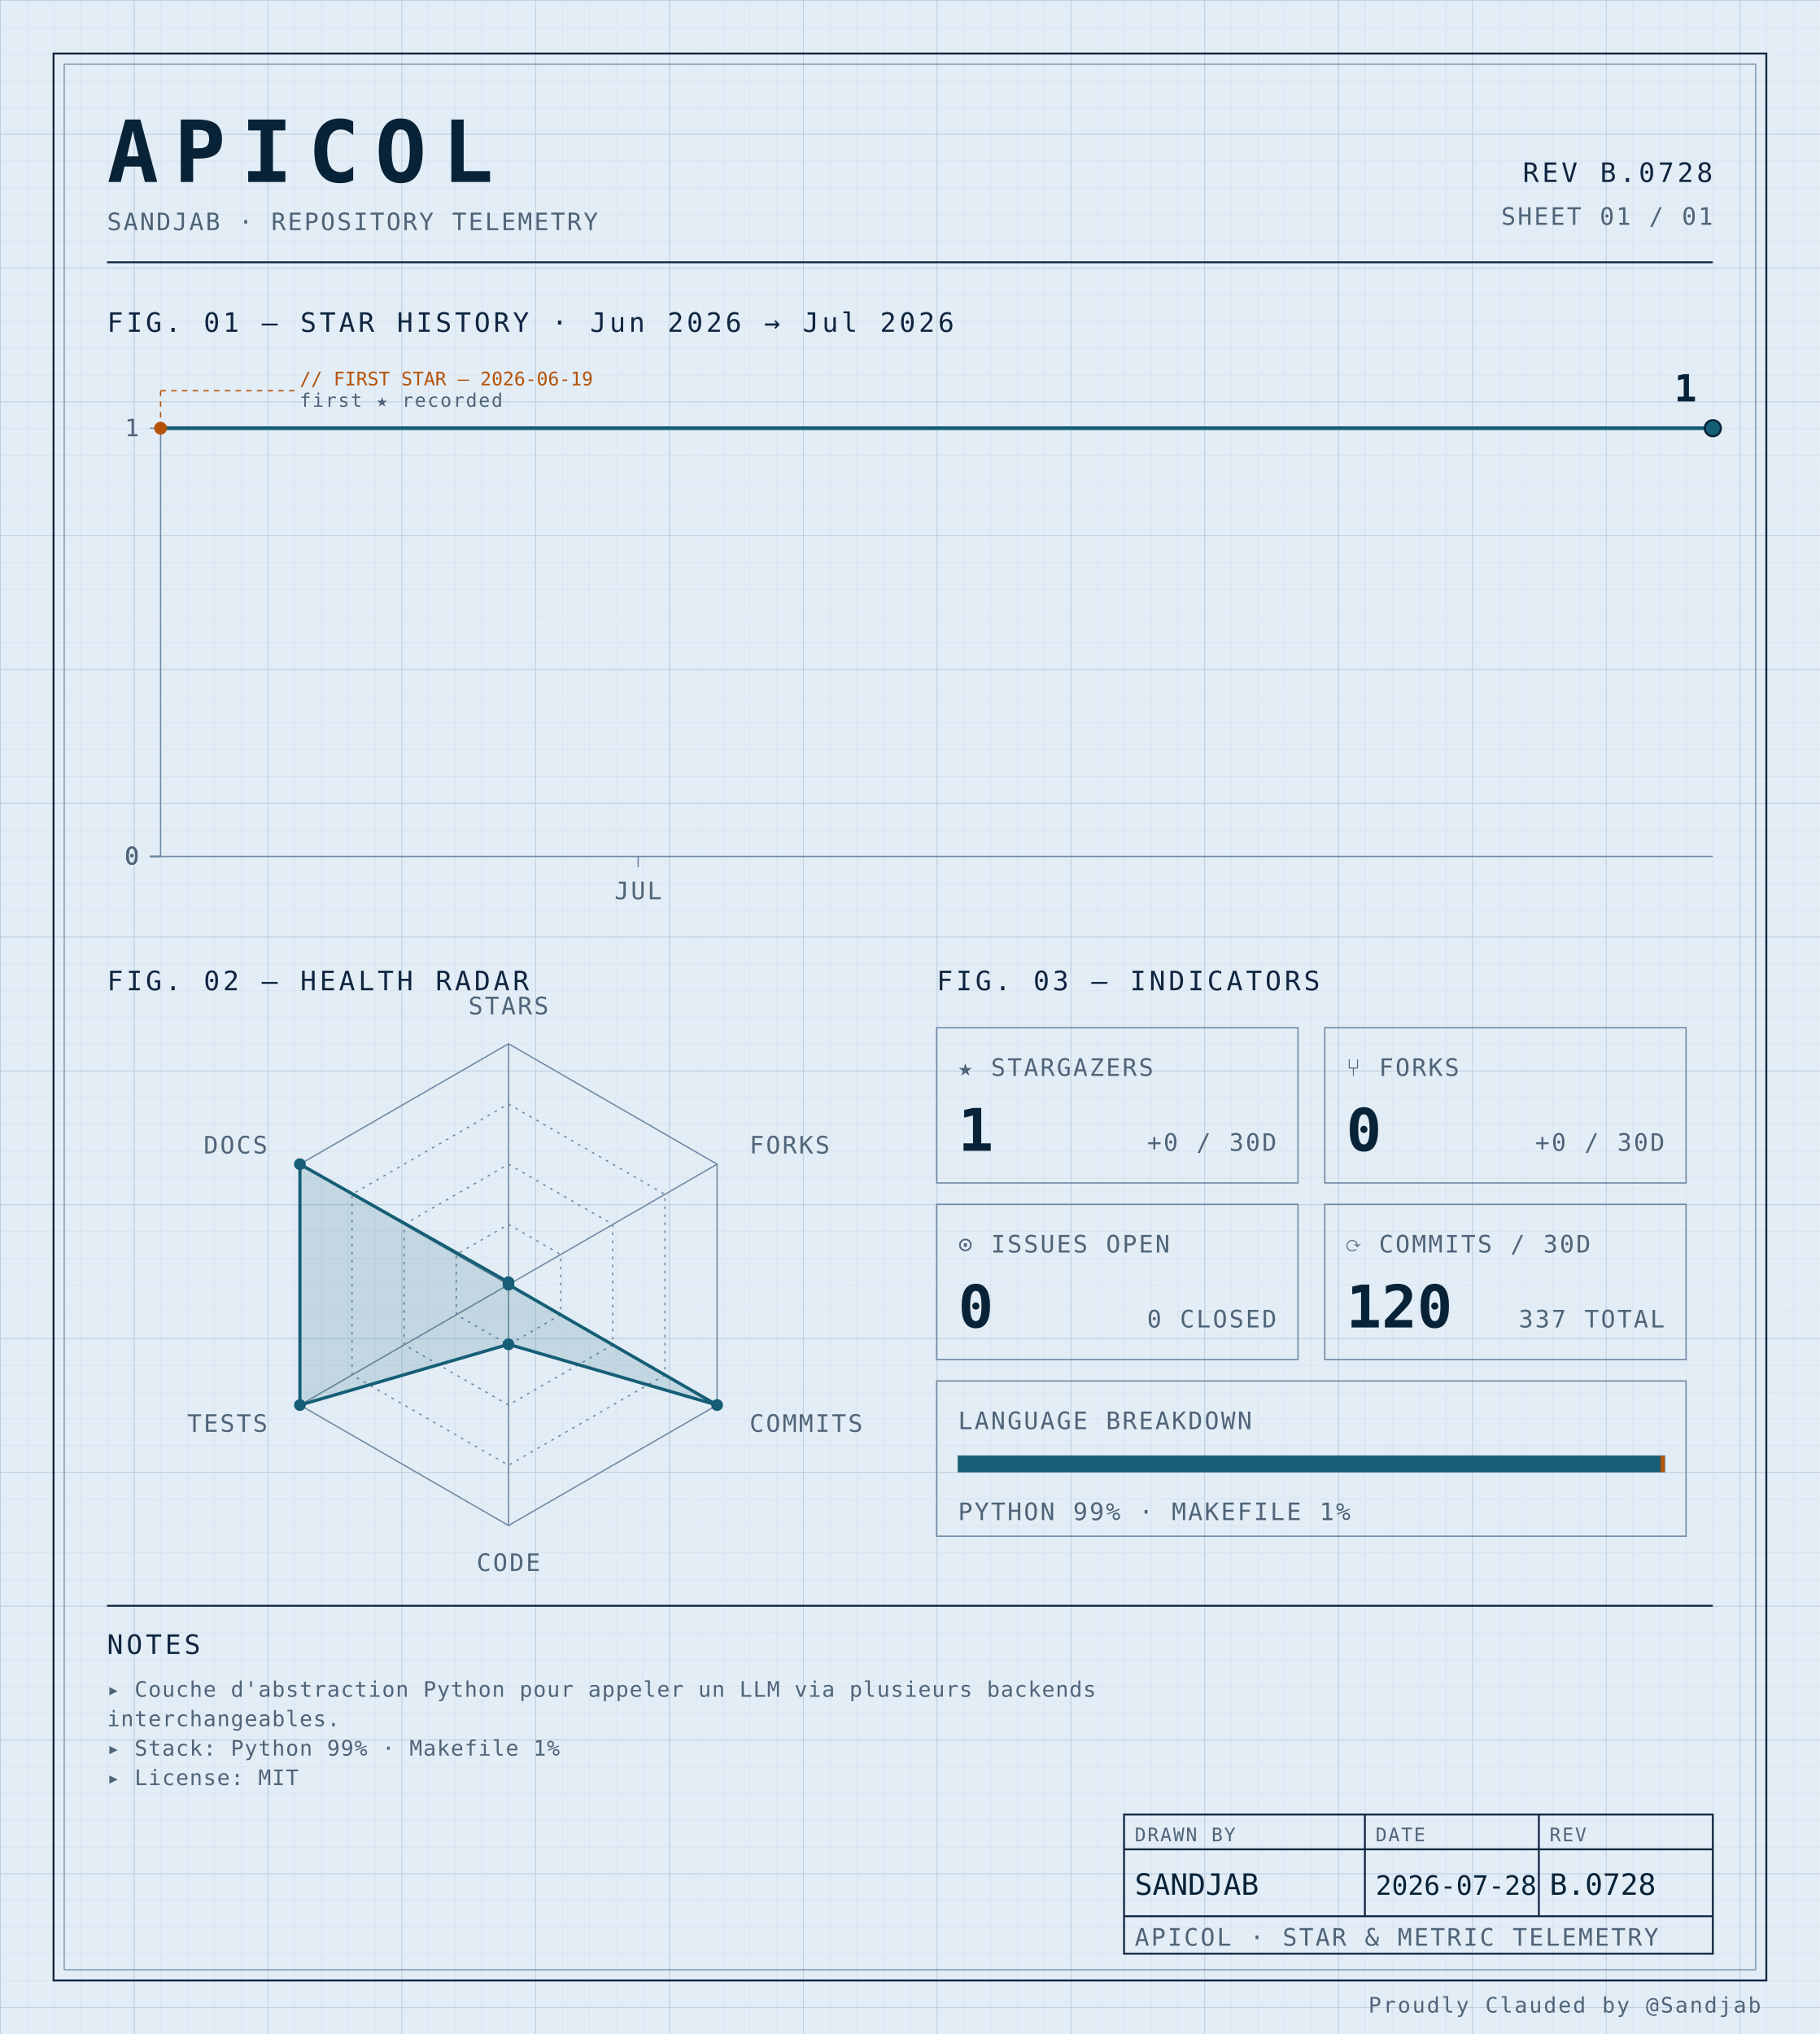
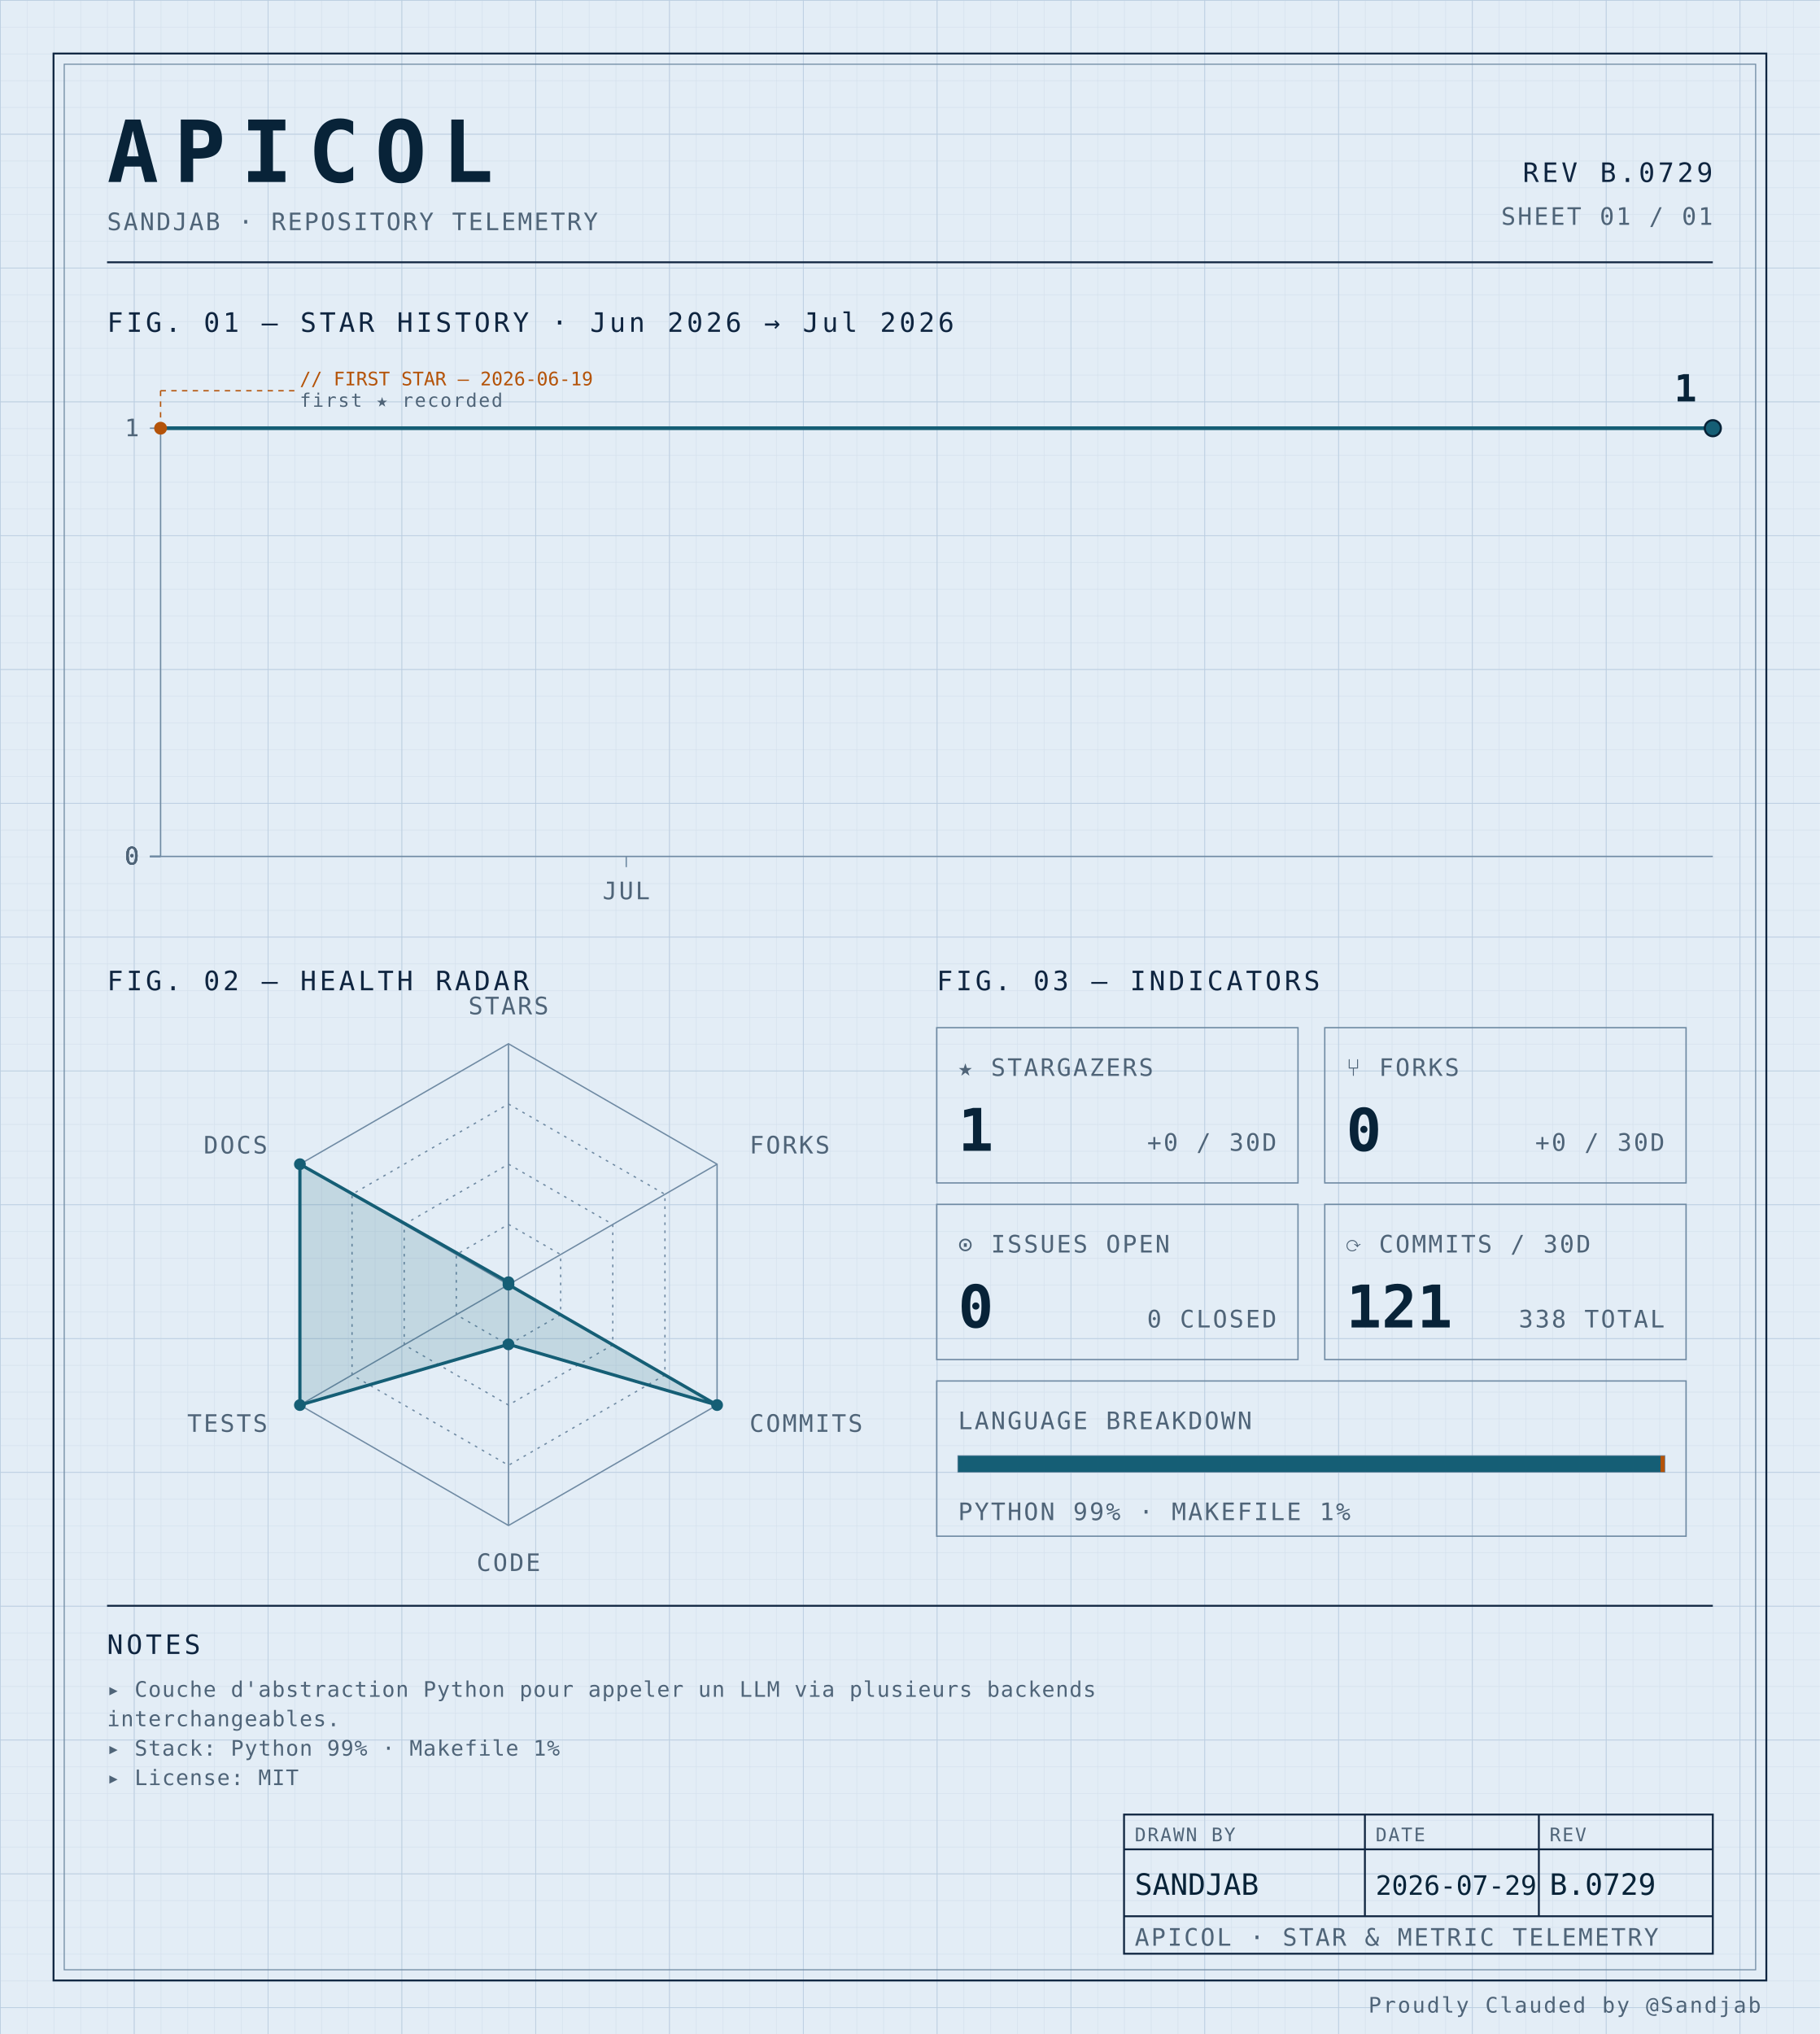
<svg xmlns="http://www.w3.org/2000/svg" width="100%" viewBox="0 0 680 760" role="img">
  <defs>
    <pattern id="grid-fine" width="10" height="10" patternUnits="userSpaceOnUse">
      <path d="M10 0H0V10" fill="none" stroke="#d4e0ec" stroke-width="0.4" />
    </pattern>
    <pattern id="grid-major" width="50" height="50" patternUnits="userSpaceOnUse">
      <path d="M50 0H0V50" fill="none" stroke="#b8cce0" stroke-width="0.5" />
    </pattern>
  </defs>
  <rect x="0" y="0" width="680" height="760" fill="#e3edf6" />
  <rect x="0" y="0" width="680" height="760" fill="url(#grid-fine)" />
  <rect x="0" y="0" width="680" height="760" fill="url(#grid-major)" />
  <rect x="20" y="20" width="640" height="720" fill="none" stroke="#0f2540" stroke-width="0.7" />
  <rect x="24" y="24" width="632" height="712" fill="none" stroke="#6f8aa3" stroke-width="0.4" />
  <text x="40" y="68" font-family="ui-monospace, 'SF Mono', 'JetBrains Mono', 'Cascadia Code', Consolas, monospace" font-size="32" font-weight="700" fill="#082338" text-anchor="start" letter-spacing="0.18em">APICOL</text>
  <text x="40" y="86" font-family="ui-monospace, 'SF Mono', 'JetBrains Mono', 'Cascadia Code', Consolas, monospace" font-size="9" font-weight="400" fill="#4f6478" text-anchor="start" letter-spacing="0.08em">SANDJAB · REPOSITORY TELEMETRY</text>
-   <text x="640" y="68" font-family="ui-monospace, 'SF Mono', 'JetBrains Mono', 'Cascadia Code', Consolas, monospace" font-size="10" font-weight="400" fill="#0f2540" text-anchor="end" letter-spacing="0.12em">REV B.0728</text>
+   <text x="640" y="68" font-family="ui-monospace, 'SF Mono', 'JetBrains Mono', 'Cascadia Code', Consolas, monospace" font-size="10" font-weight="400" fill="#0f2540" text-anchor="end" letter-spacing="0.12em">REV B.0729</text>
  <text x="640" y="84" font-family="ui-monospace, 'SF Mono', 'JetBrains Mono', 'Cascadia Code', Consolas, monospace" font-size="9" font-weight="400" fill="#4f6478" text-anchor="end" letter-spacing="0.08em">SHEET 01 / 01</text>
  <line x1="40" y1="98" x2="640" y2="98" stroke="#0f2540" stroke-width="0.7" />
  <text x="40" y="124" font-family="ui-monospace, 'SF Mono', 'JetBrains Mono', 'Cascadia Code', Consolas, monospace" font-size="10" font-weight="400" fill="#0f2540" text-anchor="start" letter-spacing="0.12em">FIG. 01 — STAR HISTORY · Jun 2026 → Jul 2026</text>
  <line x1="60" y1="160" x2="60" y2="320" stroke="#6f8aa3" stroke-width="0.5" />
  <line x1="60" y1="320" x2="640" y2="320" stroke="#6f8aa3" stroke-width="0.5" />
  <line x1="56" y1="320.0" x2="60" y2="320.0" stroke="#6f8aa3" stroke-width="0.5" />
  <text x="52" y="323.0" font-family="ui-monospace, 'SF Mono', 'JetBrains Mono', 'Cascadia Code', Consolas, monospace" font-size="9" font-weight="400" fill="#4f6478" text-anchor="end" letter-spacing="0.08em">0</text>
  <line x1="56" y1="320.0" x2="60" y2="320.0" stroke="#6f8aa3" stroke-width="0.5" />
  <text x="52" y="323.0" font-family="ui-monospace, 'SF Mono', 'JetBrains Mono', 'Cascadia Code', Consolas, monospace" font-size="9" font-weight="400" fill="#4f6478" text-anchor="end" letter-spacing="0.08em">0</text>
  <line x1="56" y1="320.0" x2="60" y2="320.0" stroke="#6f8aa3" stroke-width="0.5" />
  <text x="52" y="323.0" font-family="ui-monospace, 'SF Mono', 'JetBrains Mono', 'Cascadia Code', Consolas, monospace" font-size="9" font-weight="400" fill="#4f6478" text-anchor="end" letter-spacing="0.08em">0</text>
  <line x1="56" y1="320.0" x2="60" y2="320.0" stroke="#6f8aa3" stroke-width="0.5" />
  <text x="52" y="323.0" font-family="ui-monospace, 'SF Mono', 'JetBrains Mono', 'Cascadia Code', Consolas, monospace" font-size="9" font-weight="400" fill="#4f6478" text-anchor="end" letter-spacing="0.08em">0</text>
  <line x1="56" y1="160.0" x2="60" y2="160.0" stroke="#6f8aa3" stroke-width="0.5" />
  <text x="52" y="163.0" font-family="ui-monospace, 'SF Mono', 'JetBrains Mono', 'Cascadia Code', Consolas, monospace" font-size="9" font-weight="400" fill="#4f6478" text-anchor="end" letter-spacing="0.08em">1</text>
-   <line x1="238.462" y1="320" x2="238.462" y2="324" stroke="#6f8aa3" stroke-width="0.5" />
-   <text x="238.462" y="336" font-family="ui-monospace, 'SF Mono', 'JetBrains Mono', 'Cascadia Code', Consolas, monospace" font-size="9" font-weight="400" fill="#4f6478" text-anchor="middle" letter-spacing="0.08em">JUL</text>
-   <path d="M 60.00,160.00 L 104.62,160.00 149.23,160.00 193.85,160.00 238.46,160.00 283.08,160.00 327.69,160.00 372.31,160.00 416.92,160.00 461.54,160.00 506.15,160.00 550.77,160.00 595.38,160.00 640.00,160.00 640.00,160.00" fill="none" stroke="#155e75" stroke-width="1.4" stroke-linejoin="round" stroke-linecap="round" />
+   <line x1="234.0" y1="320" x2="234.0" y2="324" stroke="#6f8aa3" stroke-width="0.5" />
+   <text x="234.0" y="336" font-family="ui-monospace, 'SF Mono', 'JetBrains Mono', 'Cascadia Code', Consolas, monospace" font-size="9" font-weight="400" fill="#4f6478" text-anchor="middle" letter-spacing="0.08em">JUL</text>
+   <path d="M 60.00,160.00 L 103.50,160.00 147.00,160.00 190.50,160.00 234.00,160.00 277.50,160.00 321.00,160.00 364.50,160.00 408.00,160.00 451.50,160.00 495.00,160.00 538.50,160.00 582.00,160.00 625.50,160.00 640.00,160.00" fill="none" stroke="#155e75" stroke-width="1.4" stroke-linejoin="round" stroke-linecap="round" />
  <circle cx="60.0" cy="160.0" r="2.4" fill="#b45309" />
  <line x1="60.0" y1="160.0" x2="60.0" y2="146" stroke="#b45309" stroke-width="0.5" stroke-dasharray="2,2" fill="none" />
  <line x1="60.0" y1="146" x2="110.0" y2="146" stroke="#b45309" stroke-width="0.5" stroke-dasharray="2,2" fill="none" />
  <text x="112.0" y="144" font-family="ui-monospace, 'SF Mono', 'JetBrains Mono', 'Cascadia Code', Consolas, monospace" font-size="7" font-weight="400" fill="#b45309" text-anchor="start" letter-spacing="normal">// FIRST STAR — 2026-06-19</text>
  <text x="112.0" y="152" font-family="ui-monospace, 'SF Mono', 'JetBrains Mono', 'Cascadia Code', Consolas, monospace" font-size="7" font-weight="400" fill="#4f6478" text-anchor="start" letter-spacing="0.08em">first ★ recorded</text>
  <circle cx="640.0" cy="160.0" r="3" fill="#155e75" stroke="#082338" stroke-width="0.8" />
  <text x="634.0" y="150.0" font-family="ui-monospace, 'SF Mono', 'JetBrains Mono', 'Cascadia Code', Consolas, monospace" font-size="14" font-weight="700" fill="#082338" text-anchor="end" letter-spacing="normal">1</text>
  <text x="40" y="370" font-family="ui-monospace, 'SF Mono', 'JetBrains Mono', 'Cascadia Code', Consolas, monospace" font-size="10" font-weight="400" fill="#0f2540" text-anchor="start" letter-spacing="0.12em">FIG. 02 — HEALTH RADAR</text>
  <g transform="translate(190 480)">
    <polygon points="0.00,-90.00 77.94,-45.00 77.94,45.00 0.00,90.00 -77.94,45.00 -77.94,-45.00" fill="none" stroke="#6f8aa3" stroke-width="0.5" />
    <polygon points="0.00,-67.50 58.46,-33.75 58.46,33.75 0.00,67.50 -58.46,33.75 -58.46,-33.75" fill="none" stroke="#6f8aa3" stroke-width="0.5" stroke-dasharray="1,2" />
    <polygon points="0.00,-45.00 38.97,-22.50 38.97,22.50 0.00,45.00 -38.97,22.50 -38.97,-22.50" fill="none" stroke="#6f8aa3" stroke-width="0.5" stroke-dasharray="1,2" />
    <polygon points="0.00,-22.50 19.49,-11.25 19.49,11.25 0.00,22.50 -19.49,11.25 -19.49,-11.25" fill="none" stroke="#6f8aa3" stroke-width="0.5" stroke-dasharray="1,2" />
    <line x1="0" y1="0" x2="0.00" y2="-90.00" stroke="#6f8aa3" stroke-width="0.5" />
    <line x1="0" y1="0" x2="77.94" y2="-45.00" stroke="#6f8aa3" stroke-width="0.5" />
    <line x1="0" y1="0" x2="77.94" y2="45.00" stroke="#6f8aa3" stroke-width="0.5" />
    <line x1="0" y1="0" x2="0.00" y2="90.00" stroke="#6f8aa3" stroke-width="0.5" />
    <line x1="0" y1="0" x2="-77.94" y2="45.00" stroke="#6f8aa3" stroke-width="0.5" />
    <line x1="0" y1="0" x2="-77.94" y2="-45.00" stroke="#6f8aa3" stroke-width="0.5" />
    <polygon points="0.00,-0.90 0.00,0.00 77.94,45.00 0.00,22.31 -77.94,45.00 -77.94,-45.00" fill="#155e75" fill-opacity="0.16" stroke="#155e75" stroke-width="1.2" />
    <circle cx="0.00" cy="-0.90" r="2.2" fill="#155e75" />
    <circle cx="0.00" cy="0.00" r="2.2" fill="#155e75" />
    <circle cx="77.94" cy="45.00" r="2.2" fill="#155e75" />
    <circle cx="0.00" cy="22.31" r="2.2" fill="#155e75" />
    <circle cx="-77.94" cy="45.00" r="2.2" fill="#155e75" />
    <circle cx="-77.94" cy="-45.00" r="2.2" fill="#155e75" />
    <text x="6.3681633555662356e-15" y="-101" font-family="ui-monospace, 'SF Mono', 'JetBrains Mono', 'Cascadia Code', Consolas, monospace" font-size="9" font-weight="400" fill="#4f6478" text-anchor="middle" letter-spacing="0.08em">STARS</text>
    <text x="90.067" y="-49" font-family="ui-monospace, 'SF Mono', 'JetBrains Mono', 'Cascadia Code', Consolas, monospace" font-size="9" font-weight="400" fill="#4f6478" text-anchor="start" letter-spacing="0.08em">FORKS</text>
    <text x="90.067" y="55" font-family="ui-monospace, 'SF Mono', 'JetBrains Mono', 'Cascadia Code', Consolas, monospace" font-size="9" font-weight="400" fill="#4f6478" text-anchor="start" letter-spacing="0.08em">COMMITS</text>
    <text x="6.3681633555662356e-15" y="107" font-family="ui-monospace, 'SF Mono', 'JetBrains Mono', 'Cascadia Code', Consolas, monospace" font-size="9" font-weight="400" fill="#4f6478" text-anchor="middle" letter-spacing="0.08em">CODE</text>
    <text x="-90.067" y="55" font-family="ui-monospace, 'SF Mono', 'JetBrains Mono', 'Cascadia Code', Consolas, monospace" font-size="9" font-weight="400" fill="#4f6478" text-anchor="end" letter-spacing="0.08em">TESTS</text>
    <text x="-90.067" y="-49" font-family="ui-monospace, 'SF Mono', 'JetBrains Mono', 'Cascadia Code', Consolas, monospace" font-size="9" font-weight="400" fill="#4f6478" text-anchor="end" letter-spacing="0.08em">DOCS</text>
  </g>
  <text x="350" y="370" font-family="ui-monospace, 'SF Mono', 'JetBrains Mono', 'Cascadia Code', Consolas, monospace" font-size="10" font-weight="400" fill="#0f2540" text-anchor="start" letter-spacing="0.12em">FIG. 03 — INDICATORS</text>
  <rect x="350" y="384" width="135" height="58" fill="none" stroke="#6f8aa3" stroke-width="0.5" />
  <text x="358" y="402" font-family="ui-monospace, 'SF Mono', 'JetBrains Mono', 'Cascadia Code', Consolas, monospace" font-size="9" font-weight="400" fill="#4f6478" text-anchor="start" letter-spacing="0.08em">★ STARGAZERS</text>
  <text x="358" y="430" font-family="ui-monospace, 'SF Mono', 'JetBrains Mono', 'Cascadia Code', Consolas, monospace" font-size="22" font-weight="700" fill="#082338" text-anchor="start" letter-spacing="normal">1</text>
  <text x="477" y="430" font-family="ui-monospace, 'SF Mono', 'JetBrains Mono', 'Cascadia Code', Consolas, monospace" font-size="9" font-weight="400" fill="#4f6478" text-anchor="end" letter-spacing="0.08em">+0 / 30D</text>
  <rect x="495" y="384" width="135" height="58" fill="none" stroke="#6f8aa3" stroke-width="0.5" />
  <text x="503" y="402" font-family="ui-monospace, 'SF Mono', 'JetBrains Mono', 'Cascadia Code', Consolas, monospace" font-size="9" font-weight="400" fill="#4f6478" text-anchor="start" letter-spacing="0.08em">⑂ FORKS</text>
  <text x="503" y="430" font-family="ui-monospace, 'SF Mono', 'JetBrains Mono', 'Cascadia Code', Consolas, monospace" font-size="22" font-weight="700" fill="#082338" text-anchor="start" letter-spacing="normal">0</text>
  <text x="622" y="430" font-family="ui-monospace, 'SF Mono', 'JetBrains Mono', 'Cascadia Code', Consolas, monospace" font-size="9" font-weight="400" fill="#4f6478" text-anchor="end" letter-spacing="0.08em">+0 / 30D</text>
  <rect x="350" y="450" width="135" height="58" fill="none" stroke="#6f8aa3" stroke-width="0.5" />
  <text x="358" y="468" font-family="ui-monospace, 'SF Mono', 'JetBrains Mono', 'Cascadia Code', Consolas, monospace" font-size="9" font-weight="400" fill="#4f6478" text-anchor="start" letter-spacing="0.08em">⊙ ISSUES OPEN</text>
  <text x="358" y="496" font-family="ui-monospace, 'SF Mono', 'JetBrains Mono', 'Cascadia Code', Consolas, monospace" font-size="22" font-weight="700" fill="#082338" text-anchor="start" letter-spacing="normal">0</text>
  <text x="477" y="496" font-family="ui-monospace, 'SF Mono', 'JetBrains Mono', 'Cascadia Code', Consolas, monospace" font-size="9" font-weight="400" fill="#4f6478" text-anchor="end" letter-spacing="0.08em">0 CLOSED</text>
  <rect x="495" y="450" width="135" height="58" fill="none" stroke="#6f8aa3" stroke-width="0.5" />
  <text x="503" y="468" font-family="ui-monospace, 'SF Mono', 'JetBrains Mono', 'Cascadia Code', Consolas, monospace" font-size="9" font-weight="400" fill="#4f6478" text-anchor="start" letter-spacing="0.08em">⟳ COMMITS / 30D</text>
-   <text x="503" y="496" font-family="ui-monospace, 'SF Mono', 'JetBrains Mono', 'Cascadia Code', Consolas, monospace" font-size="22" font-weight="700" fill="#082338" text-anchor="start" letter-spacing="normal">120</text>
-   <text x="622" y="496" font-family="ui-monospace, 'SF Mono', 'JetBrains Mono', 'Cascadia Code', Consolas, monospace" font-size="9" font-weight="400" fill="#4f6478" text-anchor="end" letter-spacing="0.08em">337 TOTAL</text>
+   <text x="503" y="496" font-family="ui-monospace, 'SF Mono', 'JetBrains Mono', 'Cascadia Code', Consolas, monospace" font-size="22" font-weight="700" fill="#082338" text-anchor="start" letter-spacing="normal">121</text>
+   <text x="622" y="496" font-family="ui-monospace, 'SF Mono', 'JetBrains Mono', 'Cascadia Code', Consolas, monospace" font-size="9" font-weight="400" fill="#4f6478" text-anchor="end" letter-spacing="0.08em">338 TOTAL</text>
  <rect x="350" y="516" width="280" height="58" fill="none" stroke="#6f8aa3" stroke-width="0.5" />
  <text x="358" y="534" font-family="ui-monospace, 'SF Mono', 'JetBrains Mono', 'Cascadia Code', Consolas, monospace" font-size="9" font-weight="400" fill="#4f6478" text-anchor="start" letter-spacing="0.08em">LANGUAGE BREAKDOWN</text>
  <rect x="358" y="544" width="264" height="6" fill="none" stroke="#6f8aa3" stroke-width="0.5" />
  <rect x="358" y="544" width="262.46" height="6" fill="#155e75" />
  <rect x="620.456" y="544" width="1.54" height="6" fill="#b45309" />
  <text x="358" y="568" font-family="ui-monospace, 'SF Mono', 'JetBrains Mono', 'Cascadia Code', Consolas, monospace" font-size="9" font-weight="400" fill="#4f6478" text-anchor="start" letter-spacing="0.08em">PYTHON 99% · MAKEFILE 1%</text>
  <line x1="40" y1="600" x2="640" y2="600" stroke="#0f2540" stroke-width="0.7" />
  <text x="40" y="618" font-family="ui-monospace, 'SF Mono', 'JetBrains Mono', 'Cascadia Code', Consolas, monospace" font-size="10" font-weight="400" fill="#0f2540" text-anchor="start" letter-spacing="0.12em">NOTES</text>
  <text x="40" y="634" font-family="ui-monospace, 'SF Mono', 'JetBrains Mono', 'Cascadia Code', Consolas, monospace" font-size="8" font-weight="400" fill="#4f6478" text-anchor="start" letter-spacing="0.04em">▸ Couche d'abstraction Python pour appeler un LLM via plusieurs backends</text>
  <text x="40" y="645" font-family="ui-monospace, 'SF Mono', 'JetBrains Mono', 'Cascadia Code', Consolas, monospace" font-size="8" font-weight="400" fill="#4f6478" text-anchor="start" letter-spacing="0.04em">  interchangeables.</text>
  <text x="40" y="656" font-family="ui-monospace, 'SF Mono', 'JetBrains Mono', 'Cascadia Code', Consolas, monospace" font-size="8" font-weight="400" fill="#4f6478" text-anchor="start" letter-spacing="0.04em">▸ Stack: Python 99% · Makefile 1%</text>
  <text x="40" y="667" font-family="ui-monospace, 'SF Mono', 'JetBrains Mono', 'Cascadia Code', Consolas, monospace" font-size="8" font-weight="400" fill="#4f6478" text-anchor="start" letter-spacing="0.04em">▸ License: MIT</text>
  <rect x="420" y="678" width="220" height="52" fill="none" stroke="#0f2540" stroke-width="0.7" />
  <line x1="420" y1="691" x2="640" y2="691" stroke="#0f2540" stroke-width="0.7" />
  <line x1="420" y1="716" x2="640" y2="716" stroke="#0f2540" stroke-width="0.7" />
  <line x1="510" y1="678" x2="510" y2="716" stroke="#0f2540" stroke-width="0.7" />
  <line x1="575" y1="678" x2="575" y2="716" stroke="#0f2540" stroke-width="0.7" />
  <text x="424" y="688" font-family="ui-monospace, 'SF Mono', 'JetBrains Mono', 'Cascadia Code', Consolas, monospace" font-size="7" font-weight="400" fill="#4f6478" text-anchor="start" letter-spacing="0.08em">DRAWN BY</text>
  <text x="514" y="688" font-family="ui-monospace, 'SF Mono', 'JetBrains Mono', 'Cascadia Code', Consolas, monospace" font-size="7" font-weight="400" fill="#4f6478" text-anchor="start" letter-spacing="0.08em">DATE</text>
  <text x="579" y="688" font-family="ui-monospace, 'SF Mono', 'JetBrains Mono', 'Cascadia Code', Consolas, monospace" font-size="7" font-weight="400" fill="#4f6478" text-anchor="start" letter-spacing="0.08em">REV</text>
  <text x="424" y="708" font-family="ui-monospace, 'SF Mono', 'JetBrains Mono', 'Cascadia Code', Consolas, monospace" font-size="11" font-weight="400" fill="#082338" text-anchor="start" letter-spacing="normal">SANDJAB</text>
-   <text x="514" y="708" font-family="ui-monospace, 'SF Mono', 'JetBrains Mono', 'Cascadia Code', Consolas, monospace" font-size="10" font-weight="400" fill="#082338" text-anchor="start" letter-spacing="normal">2026-07-28</text>
-   <text x="579" y="708" font-family="ui-monospace, 'SF Mono', 'JetBrains Mono', 'Cascadia Code', Consolas, monospace" font-size="11" font-weight="400" fill="#082338" text-anchor="start" letter-spacing="normal">B.0728</text>
+   <text x="514" y="708" font-family="ui-monospace, 'SF Mono', 'JetBrains Mono', 'Cascadia Code', Consolas, monospace" font-size="10" font-weight="400" fill="#082338" text-anchor="start" letter-spacing="normal">2026-07-29</text>
+   <text x="579" y="708" font-family="ui-monospace, 'SF Mono', 'JetBrains Mono', 'Cascadia Code', Consolas, monospace" font-size="11" font-weight="400" fill="#082338" text-anchor="start" letter-spacing="normal">B.0729</text>
  <text x="424" y="727" font-family="ui-monospace, 'SF Mono', 'JetBrains Mono', 'Cascadia Code', Consolas, monospace" font-size="9" font-weight="400" fill="#4f6478" text-anchor="start" letter-spacing="0.08em">APICOL · STAR &amp; METRIC TELEMETRY</text>
  <text x="658" y="752" font-family="ui-monospace, 'SF Mono', 'JetBrains Mono', 'Cascadia Code', Consolas, monospace" font-size="8" font-weight="400" fill="#4f6478" text-anchor="end" letter-spacing="0.08em">Proudly Clauded by @Sandjab</text>
</svg>
